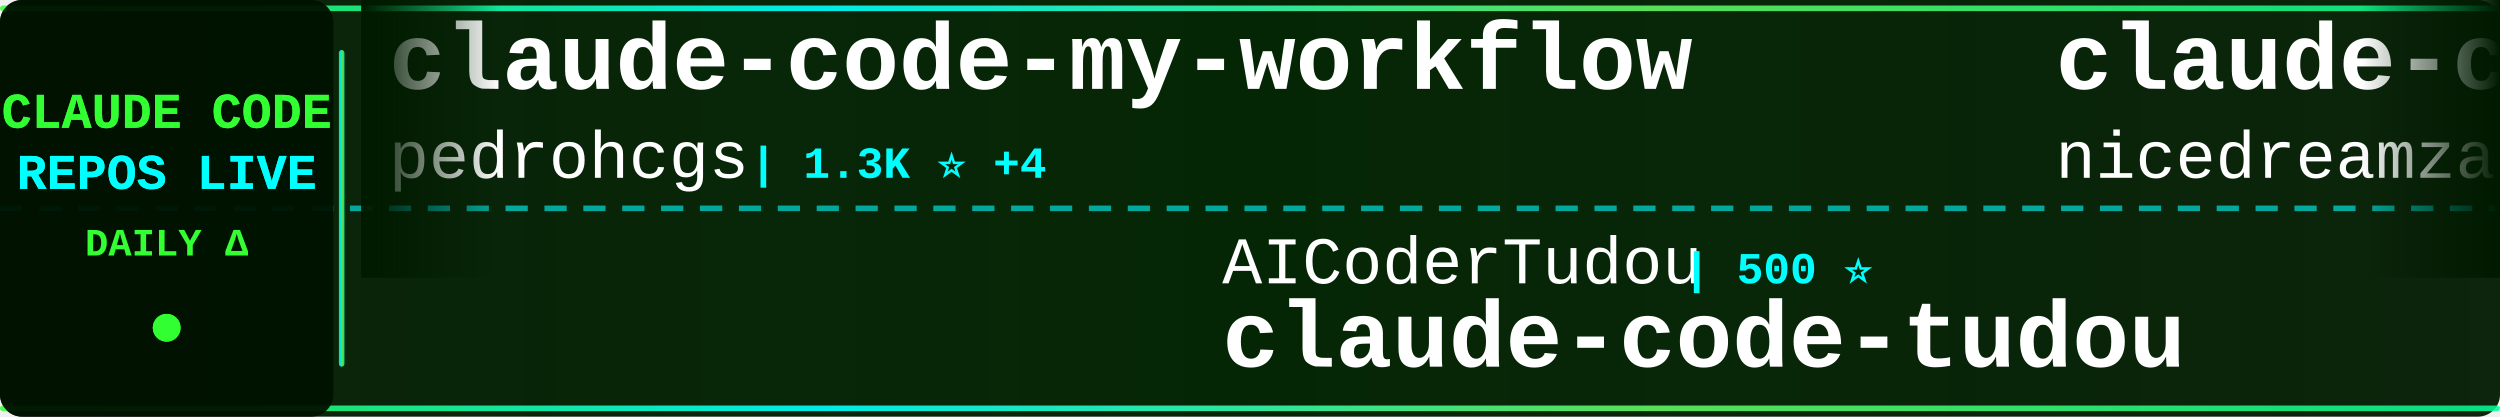
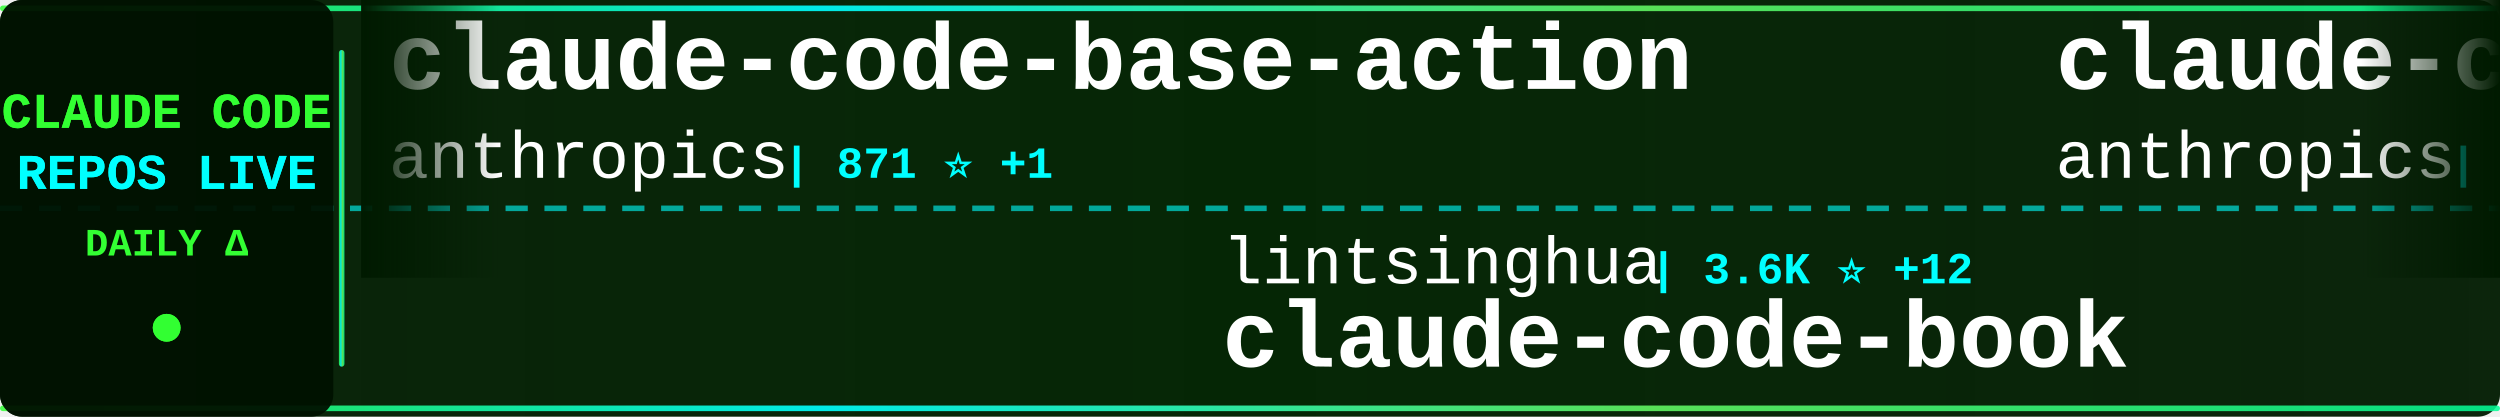
<svg xmlns="http://www.w3.org/2000/svg" width="900" height="150">
  <defs>
    <linearGradient id="tickerBg" x1="0%" y1="0%" x2="100%" y2="0%">
      <stop offset="0%" style="stop-color:#001a00;stop-opacity:0.95" />
      <stop offset="50%" style="stop-color:#002200;stop-opacity:0.98" />
      <stop offset="100%" style="stop-color:#001a00;stop-opacity:0.95" />
    </linearGradient>
    <linearGradient id="borderGrad" x1="0%" y1="0%" x2="100%" y2="0%">
      <stop offset="0%" style="stop-color:#33ff33;stop-opacity:0.85">
        <animate attributeName="stop-opacity" values="0.85;1;0.85" dur="2s" repeatCount="indefinite" />
      </stop>
      <stop offset="33%" style="stop-color:#00ffff;stop-opacity:0.9">
        <animate attributeName="stop-opacity" values="0.9;1;0.9" dur="2.2s" repeatCount="indefinite" />
      </stop>
      <stop offset="66%" style="stop-color:#66ff66;stop-opacity:0.85">
        <animate attributeName="stop-opacity" values="0.85;1;0.85" dur="1.8s" repeatCount="indefinite" />
      </stop>
      <stop offset="100%" style="stop-color:#00ff99;stop-opacity:0.85">
        <animate attributeName="stop-opacity" values="0.85;1;0.85" dur="2s" repeatCount="indefinite" />
      </stop>
    </linearGradient>
    <filter id="textGlow">
      <feGaussianBlur stdDeviation="0.1" result="coloredBlur" />
      <feMerge>
        <feMergeNode in="coloredBlur" />
        <feMergeNode in="SourceGraphic" />
      </feMerge>
    </filter>
    <filter id="metricGlow">
      <feGaussianBlur stdDeviation="0.2" result="coloredBlur" />
      <feMerge>
        <feMergeNode in="coloredBlur" />
        <feMergeNode in="SourceGraphic" />
      </feMerge>
    </filter>
    <linearGradient id="leftFade" x1="0%" y1="0%" x2="100%" y2="0%">
      <stop offset="0%" style="stop-color:#001a00;stop-opacity:1" />
      <stop offset="100%" style="stop-color:#001a00;stop-opacity:0" />
    </linearGradient>
    <linearGradient id="rightFade" x1="0%" y1="0%" x2="100%" y2="0%">
      <stop offset="0%" style="stop-color:#001a00;stop-opacity:0" />
      <stop offset="100%" style="stop-color:#001a00;stop-opacity:1" />
    </linearGradient>
  </defs>
  <rect width="900" height="150" fill="url(#tickerBg)" rx="8" />
  <rect x="0" y="2" width="900" height="2" fill="url(#borderGrad)" rx="1" />
  <rect x="0" y="146" width="900" height="2" fill="url(#borderGrad)" rx="1" />
  <line x1="0" y1="75" x2="900" y2="75" stroke="#00ffff" stroke-width="2" stroke-dasharray="8 6" opacity="0.6" />
  <rect x="0" y="0" width="120" height="150" fill="#001100" opacity="0.95" rx="8" />
  <text x="60" y="46" font-family="'Courier New', monospace" font-size="18" font-weight="bold" fill="#33ff33" text-anchor="middle" filter="url(#textGlow)">
    CLAUDE CODE
  </text>
  <text x="60" y="68" font-family="'Courier New', monospace" font-size="18" font-weight="bold" fill="#00ffff" text-anchor="middle" filter="url(#textGlow)">
    REPOS LIVE
  </text>
  <text x="60" y="92" font-family="'Courier New', monospace" font-size="14" font-weight="bold" fill="#33ff33" text-anchor="middle">
    DAILY Δ
  </text>
  <circle cx="60" cy="118" r="5" fill="#33ff33" filter="url(#metricGlow)">
    <animate attributeName="r" values="4;6;4" dur="1.5s" repeatCount="indefinite" />
    <animate attributeName="opacity" values="0.6;1;0.6" dur="1.5s" repeatCount="indefinite" />
  </circle>
  <rect x="122" y="18" width="2" height="114" fill="url(#borderGrad)" rx="1" />
  <clipPath id="tickerClip">
    <rect x="130" y="0" width="770" height="150" />
  </clipPath>
  <g clip-path="url(#tickerClip)">
    <g id="tickerItems">
      <animateTransform attributeName="transform" attributeType="XML" type="translate" from="0 0" to="-3000 0" dur="54s" repeatCount="indefinite" />
      <g transform="translate(0, 0)">
-         <text x="140" y="32" font-family="'Courier New', monospace" font-size="34" font-weight="bold" fill="#ffffff">claude-code-my-workflow</text>
-         <text x="140" y="64" font-family="'Courier New', monospace" font-size="24" font-weight="normal" fill="#ffffff" opacity="1.0">pedrohcgs</text>
-         <text x="270" y="64" font-family="'Courier New', monospace" font-size="16" font-weight="bold" fill="#00ffff"> | 1.3K ⭐ +4</text>
+         <text x="140" y="32" font-family="'Courier New', monospace" font-size="34" font-weight="bold" fill="#ffffff">claude-code-base-action</text>
+         <text x="140" y="64" font-family="'Courier New', monospace" font-size="24" font-weight="normal" fill="#ffffff" opacity="1.0">anthropics</text>
+         <text x="282" y="64" font-family="'Courier New', monospace" font-size="16" font-weight="bold" fill="#00ffff"> | 871 ⭐ +1</text>
      </g>
      <g transform="translate(300, 0)">
-         <text x="140" y="102" font-family="'Courier New', monospace" font-size="24" font-weight="normal" fill="#ffffff" opacity="1.0">AICoderTudou</text>
-         <text x="306" y="102" font-family="'Courier New', monospace" font-size="16" font-weight="bold" fill="#00ffff"> | 500 ⭐</text>
-         <text x="140" y="132" font-family="'Courier New', monospace" font-size="34" font-weight="bold" fill="#ffffff">claude-code-tudou</text>
+         <text x="140" y="102" font-family="'Courier New', monospace" font-size="24" font-weight="normal" fill="#ffffff" opacity="1.0">lintsinghua</text>
+         <text x="294" y="102" font-family="'Courier New', monospace" font-size="16" font-weight="bold" fill="#00ffff"> | 3.6K ⭐ +12</text>
+         <text x="140" y="132" font-family="'Courier New', monospace" font-size="34" font-weight="bold" fill="#ffffff">claude-code-book</text>
      </g>
      <g transform="translate(600, 0)">
-         <text x="140" y="32" font-family="'Courier New', monospace" font-size="34" font-weight="bold" fill="#ffffff">claude-code-local</text>
-         <text x="140" y="64" font-family="'Courier New', monospace" font-size="24" font-weight="normal" fill="#ffffff" opacity="1.0">nicedreamzapp</text>
-         <text x="318" y="64" font-family="'Courier New', monospace" font-size="16" font-weight="bold" fill="#00ffff"> | 2.8K ⭐ +6</text>
+         <text x="140" y="32" font-family="'Courier New', monospace" font-size="34" font-weight="bold" fill="#ffffff">claude-code-security-rev...</text>
+         <text x="140" y="64" font-family="'Courier New', monospace" font-size="24" font-weight="normal" fill="#ffffff" opacity="1.0">anthropics</text>
+         <text x="282" y="64" font-family="'Courier New', monospace" font-size="16" font-weight="bold" fill="#00ffff"> | 5.2K ⭐ +6</text>
      </g>
      <g transform="translate(900, 0)">
-         <text x="140" y="102" font-family="'Courier New', monospace" font-size="24" font-weight="normal" fill="#ffffff" opacity="1.0">anthropics</text>
-         <text x="282" y="102" font-family="'Courier New', monospace" font-size="16" font-weight="bold" fill="#00ffff"> | 8.0K ⭐ +18</text>
-         <text x="140" y="132" font-family="'Courier New', monospace" font-size="34" font-weight="bold" fill="#ffffff">claude-code-action</text>
+         <text x="140" y="102" font-family="'Courier New', monospace" font-size="24" font-weight="normal" fill="#ffffff" opacity="1.0">wanshuiyin</text>
+         <text x="282" y="102" font-family="'Courier New', monospace" font-size="16" font-weight="bold" fill="#00ffff"> | 12.0K ⭐ +34</text>
+         <text x="140" y="132" font-family="'Courier New', monospace" font-size="34" font-weight="bold" fill="#ffffff">Auto-claude-code-researc...</text>
      </g>
      <g transform="translate(1200, 0)">
-         <text x="140" y="32" font-family="'Courier New', monospace" font-size="34" font-weight="bold" fill="#ffffff">claude-code-source-code</text>
-         <text x="140" y="64" font-family="'Courier New', monospace" font-size="24" font-weight="normal" fill="#ffffff" opacity="1.0">777genius</text>
-         <text x="270" y="64" font-family="'Courier New', monospace" font-size="16" font-weight="bold" fill="#00ffff"> | 915 ⭐ +1</text>
+         <text x="140" y="32" font-family="'Courier New', monospace" font-size="34" font-weight="bold" fill="#ffffff">pi-vs-claude-code</text>
+         <text x="140" y="64" font-family="'Courier New', monospace" font-size="24" font-weight="normal" fill="#ffffff" opacity="1.0">disler</text>
+         <text x="234" y="64" font-family="'Courier New', monospace" font-size="16" font-weight="bold" fill="#00ffff"> | 1.4K ⭐ +4</text>
      </g>
      <g transform="translate(1500, 0)">
-         <text x="140" y="102" font-family="'Courier New', monospace" font-size="24" font-weight="normal" fill="#ffffff" opacity="1.0">feiskyer</text>
-         <text x="258" y="102" font-family="'Courier New', monospace" font-size="16" font-weight="bold" fill="#00ffff"> | 1.6K ⭐ +1</text>
-         <text x="140" y="132" font-family="'Courier New', monospace" font-size="34" font-weight="bold" fill="#ffffff">claude-code-settings</text>
+         <text x="140" y="102" font-family="'Courier New', monospace" font-size="24" font-weight="normal" fill="#ffffff" opacity="1.0">RichardAtCT</text>
+         <text x="294" y="102" font-family="'Courier New', monospace" font-size="16" font-weight="bold" fill="#00ffff"> | 2.7K ⭐ +1</text>
+         <text x="140" y="132" font-family="'Courier New', monospace" font-size="34" font-weight="bold" fill="#ffffff">claude-code-telegram</text>
      </g>
      <g transform="translate(1800, 0)">
-         <text x="140" y="32" font-family="'Courier New', monospace" font-size="34" font-weight="bold" fill="#ffffff">claude-code-source</text>
-         <text x="140" y="64" font-family="'Courier New', monospace" font-size="24" font-weight="normal" fill="#ffffff" opacity="1.0">hangsman</text>
-         <text x="258" y="64" font-family="'Courier New', monospace" font-size="16" font-weight="bold" fill="#00ffff"> | 784 ⭐</text>
+         <text x="140" y="32" font-family="'Courier New', monospace" font-size="34" font-weight="bold" fill="#ffffff">Open-ClaudeCode</text>
+         <text x="140" y="64" font-family="'Courier New', monospace" font-size="24" font-weight="normal" fill="#ffffff" opacity="1.0">LING71671</text>
+         <text x="270" y="64" font-family="'Courier New', monospace" font-size="16" font-weight="bold" fill="#00ffff"> | 883 ⭐ +4</text>
      </g>
      <g transform="translate(2100, 0)">
-         <text x="140" y="102" font-family="'Courier New', monospace" font-size="24" font-weight="normal" fill="#ffffff" opacity="1.0">luongnv89</text>
-         <text x="270" y="102" font-family="'Courier New', monospace" font-size="16" font-weight="bold" fill="#00ffff"> | 37.0K ⭐ +136</text>
-         <text x="140" y="132" font-family="'Courier New', monospace" font-size="34" font-weight="bold" fill="#ffffff">claude-howto</text>
+         <text x="140" y="102" font-family="'Courier New', monospace" font-size="24" font-weight="normal" fill="#ffffff" opacity="1.0">carlvellotti</text>
+         <text x="306" y="102" font-family="'Courier New', monospace" font-size="16" font-weight="bold" fill="#00ffff"> | 2.1K ⭐ +16</text>
+         <text x="140" y="132" font-family="'Courier New', monospace" font-size="34" font-weight="bold" fill="#ffffff">claude-code-pm-course</text>
      </g>
      <g transform="translate(2400, 0)">
-         <text x="140" y="32" font-family="'Courier New', monospace" font-size="34" font-weight="bold" fill="#ffffff">claude-code-hooks-master...</text>
-         <text x="140" y="64" font-family="'Courier New', monospace" font-size="24" font-weight="normal" fill="#ffffff" opacity="1.0">disler</text>
-         <text x="234" y="64" font-family="'Courier New', monospace" font-size="16" font-weight="bold" fill="#00ffff"> | 3.8K ⭐ +5</text>
+         <text x="140" y="32" font-family="'Courier New', monospace" font-size="34" font-weight="bold" fill="#ffffff">claude-code-source-build</text>
+         <text x="140" y="64" font-family="'Courier New', monospace" font-size="24" font-weight="normal" fill="#ffffff" opacity="1.0">andrew-kramer-inno</text>
+         <text x="378" y="64" font-family="'Courier New', monospace" font-size="16" font-weight="bold" fill="#00ffff"> | 591 ⭐</text>
      </g>
      <g transform="translate(2700, 0)">
-         <text x="140" y="102" font-family="'Courier New', monospace" font-size="24" font-weight="normal" fill="#ffffff" opacity="1.0">alejandrobalderas</text>
-         <text x="366" y="102" font-family="'Courier New', monospace" font-size="16" font-weight="bold" fill="#00ffff"> | 2.2K ⭐ +1</text>
-         <text x="140" y="132" font-family="'Courier New', monospace" font-size="34" font-weight="bold" fill="#ffffff">claude-code-from-source</text>
+         <text x="140" y="102" font-family="'Courier New', monospace" font-size="24" font-weight="normal" fill="#ffffff" opacity="1.0">router-for-me</text>
+         <text x="318" y="102" font-family="'Courier New', monospace" font-size="16" font-weight="bold" fill="#00ffff"> | 37.4K ⭐ +106</text>
+         <text x="140" y="132" font-family="'Courier New', monospace" font-size="34" font-weight="bold" fill="#ffffff">CLIProxyAPI</text>
      </g>
      <g transform="translate(3000, 0)">
-         <text x="140" y="32" font-family="'Courier New', monospace" font-size="34" font-weight="bold" fill="#ffffff">claude-code-my-workflow</text>
-         <text x="140" y="64" font-family="'Courier New', monospace" font-size="24" font-weight="normal" fill="#ffffff" opacity="1.0">pedrohcgs</text>
-         <text x="270" y="64" font-family="'Courier New', monospace" font-size="16" font-weight="bold" fill="#00ffff"> | 1.3K ⭐ +4</text>
+         <text x="140" y="32" font-family="'Courier New', monospace" font-size="34" font-weight="bold" fill="#ffffff">claude-code-base-action</text>
+         <text x="140" y="64" font-family="'Courier New', monospace" font-size="24" font-weight="normal" fill="#ffffff" opacity="1.0">anthropics</text>
+         <text x="282" y="64" font-family="'Courier New', monospace" font-size="16" font-weight="bold" fill="#00ffff"> | 871 ⭐ +1</text>
      </g>
      <g transform="translate(3300, 0)">
-         <text x="140" y="102" font-family="'Courier New', monospace" font-size="24" font-weight="normal" fill="#ffffff" opacity="1.0">AICoderTudou</text>
-         <text x="306" y="102" font-family="'Courier New', monospace" font-size="16" font-weight="bold" fill="#00ffff"> | 500 ⭐</text>
-         <text x="140" y="132" font-family="'Courier New', monospace" font-size="34" font-weight="bold" fill="#ffffff">claude-code-tudou</text>
+         <text x="140" y="102" font-family="'Courier New', monospace" font-size="24" font-weight="normal" fill="#ffffff" opacity="1.0">lintsinghua</text>
+         <text x="294" y="102" font-family="'Courier New', monospace" font-size="16" font-weight="bold" fill="#00ffff"> | 3.6K ⭐ +12</text>
+         <text x="140" y="132" font-family="'Courier New', monospace" font-size="34" font-weight="bold" fill="#ffffff">claude-code-book</text>
      </g>
      <g transform="translate(3600, 0)">
-         <text x="140" y="32" font-family="'Courier New', monospace" font-size="34" font-weight="bold" fill="#ffffff">claude-code-local</text>
-         <text x="140" y="64" font-family="'Courier New', monospace" font-size="24" font-weight="normal" fill="#ffffff" opacity="1.0">nicedreamzapp</text>
-         <text x="318" y="64" font-family="'Courier New', monospace" font-size="16" font-weight="bold" fill="#00ffff"> | 2.8K ⭐ +6</text>
+         <text x="140" y="32" font-family="'Courier New', monospace" font-size="34" font-weight="bold" fill="#ffffff">claude-code-security-rev...</text>
+         <text x="140" y="64" font-family="'Courier New', monospace" font-size="24" font-weight="normal" fill="#ffffff" opacity="1.0">anthropics</text>
+         <text x="282" y="64" font-family="'Courier New', monospace" font-size="16" font-weight="bold" fill="#00ffff"> | 5.2K ⭐ +6</text>
      </g>
      <g transform="translate(3900, 0)">
-         <text x="140" y="102" font-family="'Courier New', monospace" font-size="24" font-weight="normal" fill="#ffffff" opacity="1.0">anthropics</text>
-         <text x="282" y="102" font-family="'Courier New', monospace" font-size="16" font-weight="bold" fill="#00ffff"> | 8.0K ⭐ +18</text>
-         <text x="140" y="132" font-family="'Courier New', monospace" font-size="34" font-weight="bold" fill="#ffffff">claude-code-action</text>
+         <text x="140" y="102" font-family="'Courier New', monospace" font-size="24" font-weight="normal" fill="#ffffff" opacity="1.0">wanshuiyin</text>
+         <text x="282" y="102" font-family="'Courier New', monospace" font-size="16" font-weight="bold" fill="#00ffff"> | 12.0K ⭐ +34</text>
+         <text x="140" y="132" font-family="'Courier New', monospace" font-size="34" font-weight="bold" fill="#ffffff">Auto-claude-code-researc...</text>
      </g>
    </g>
  </g>
  <rect x="130" y="0" width="50" height="100" fill="url(#leftFade)" />
  <rect x="850" y="0" width="50" height="100" fill="url(#rightFade)" />
</svg>
